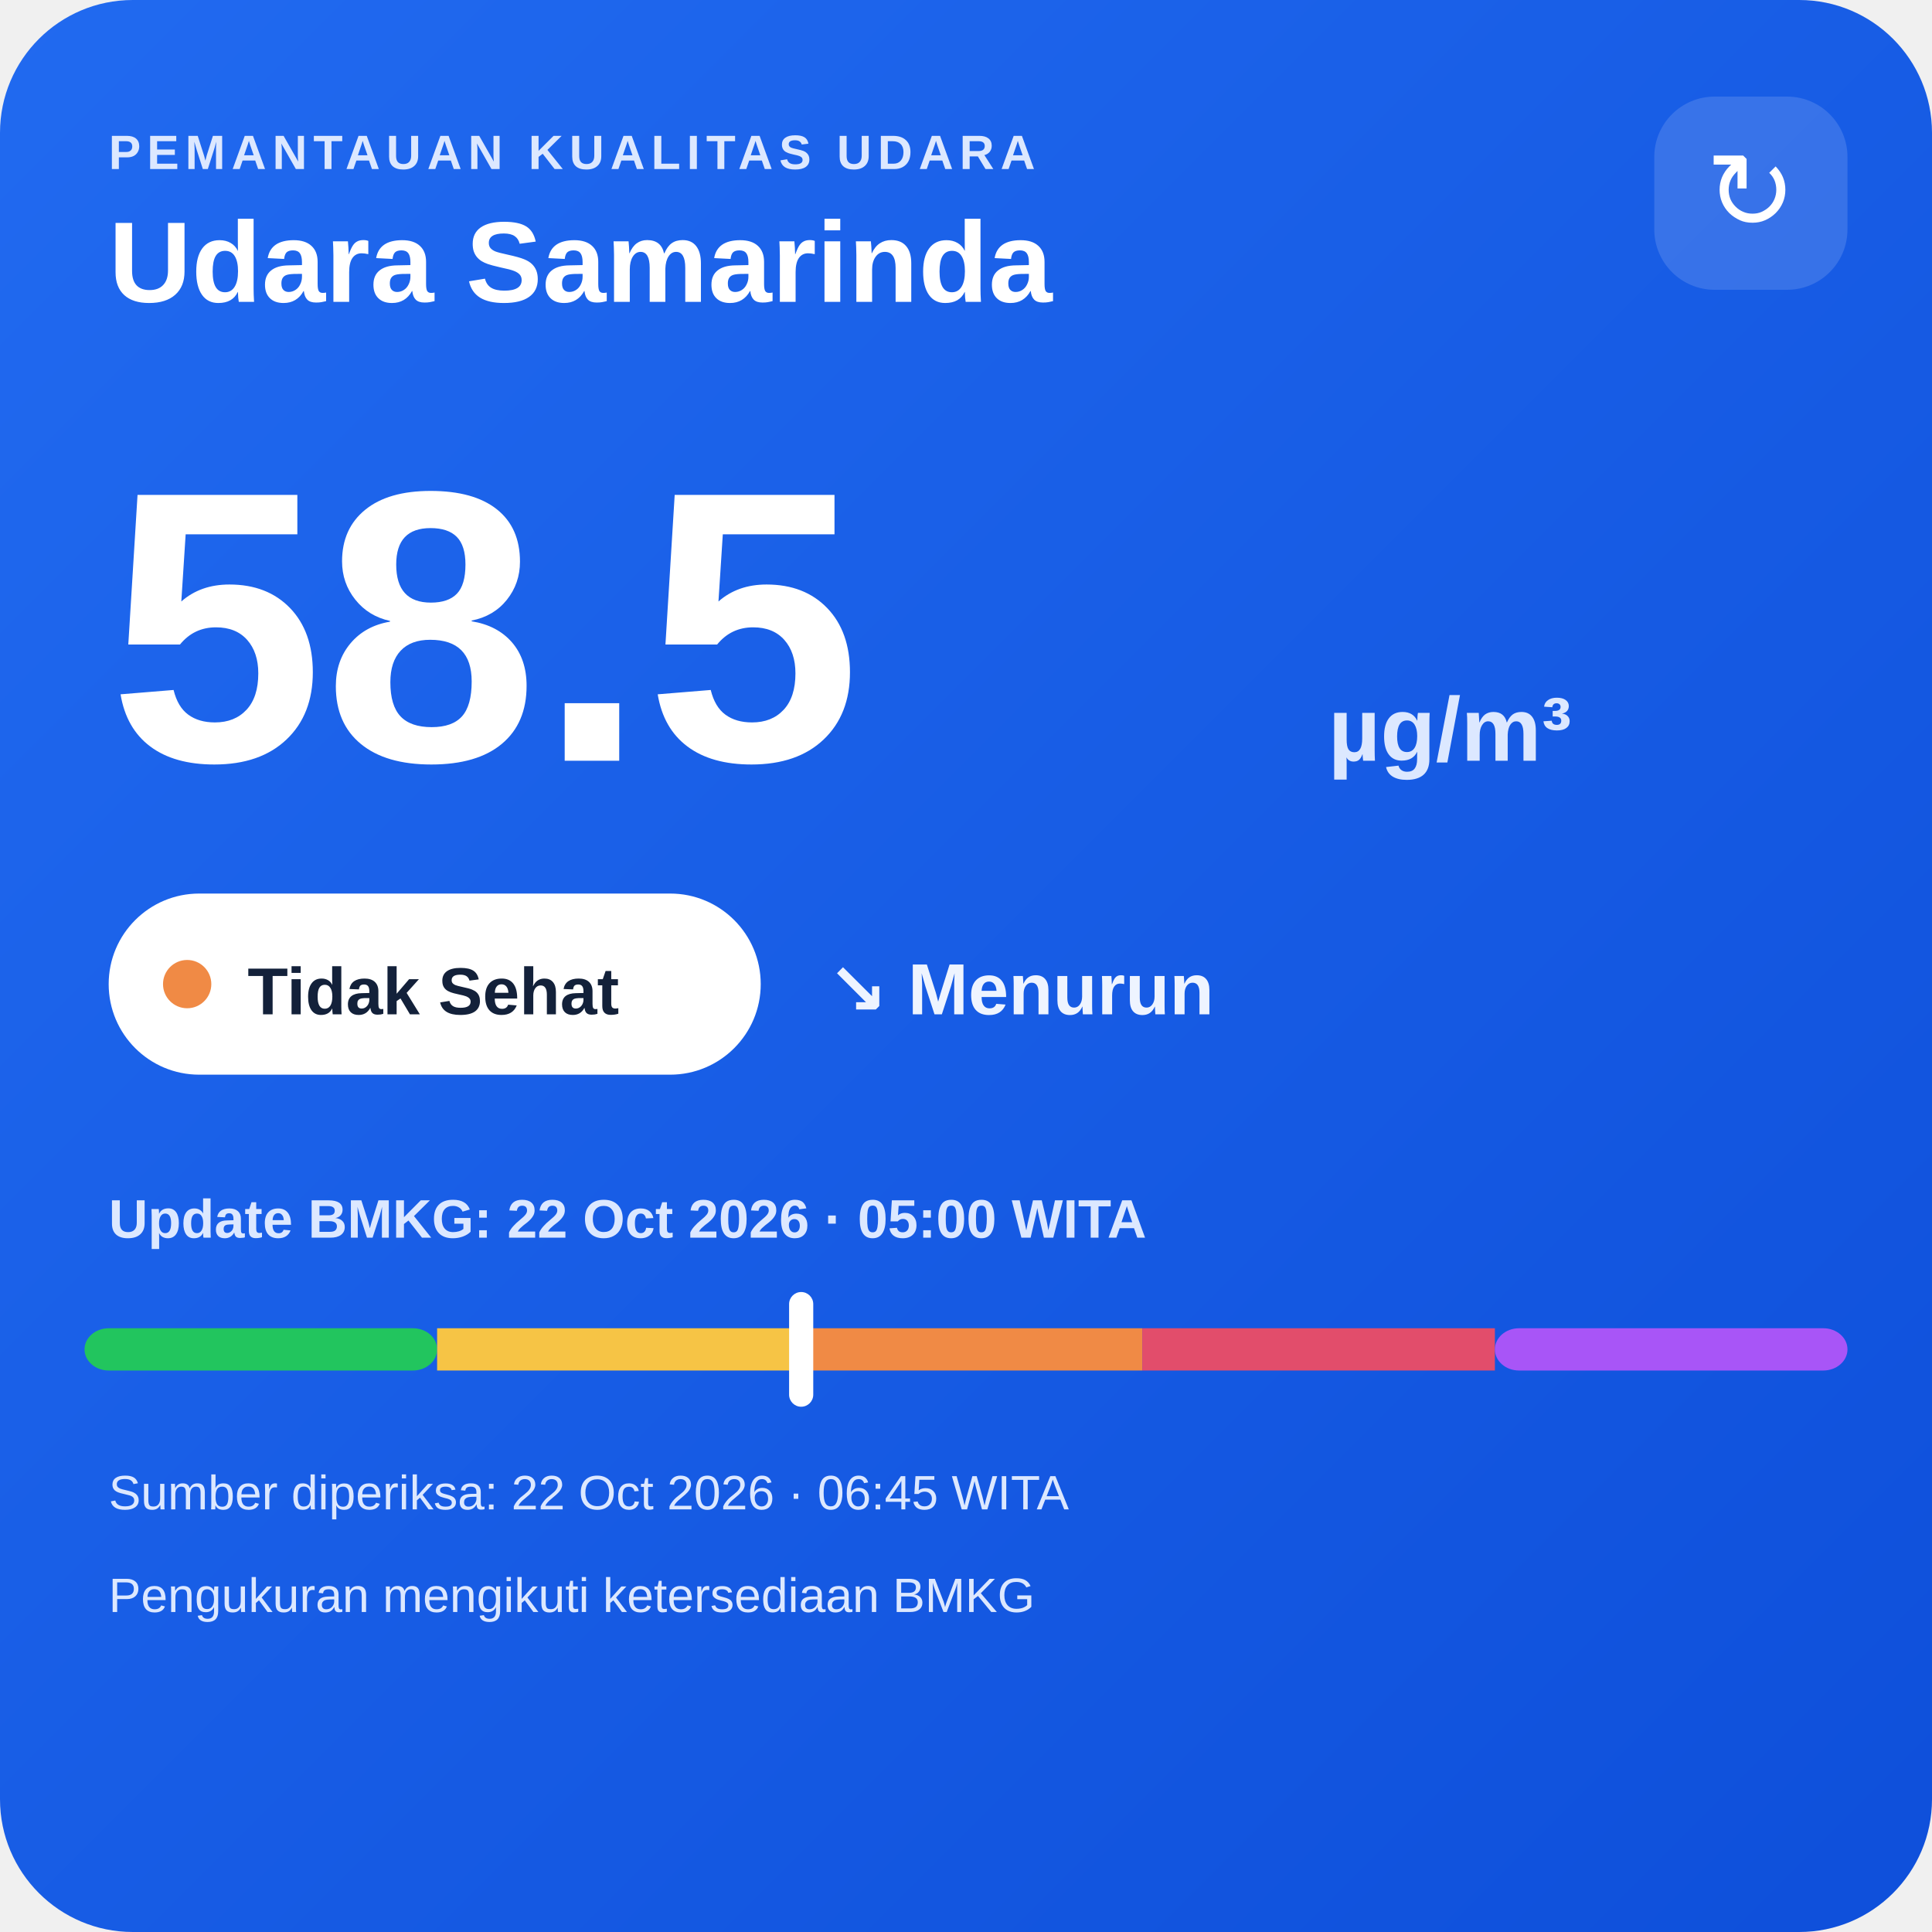
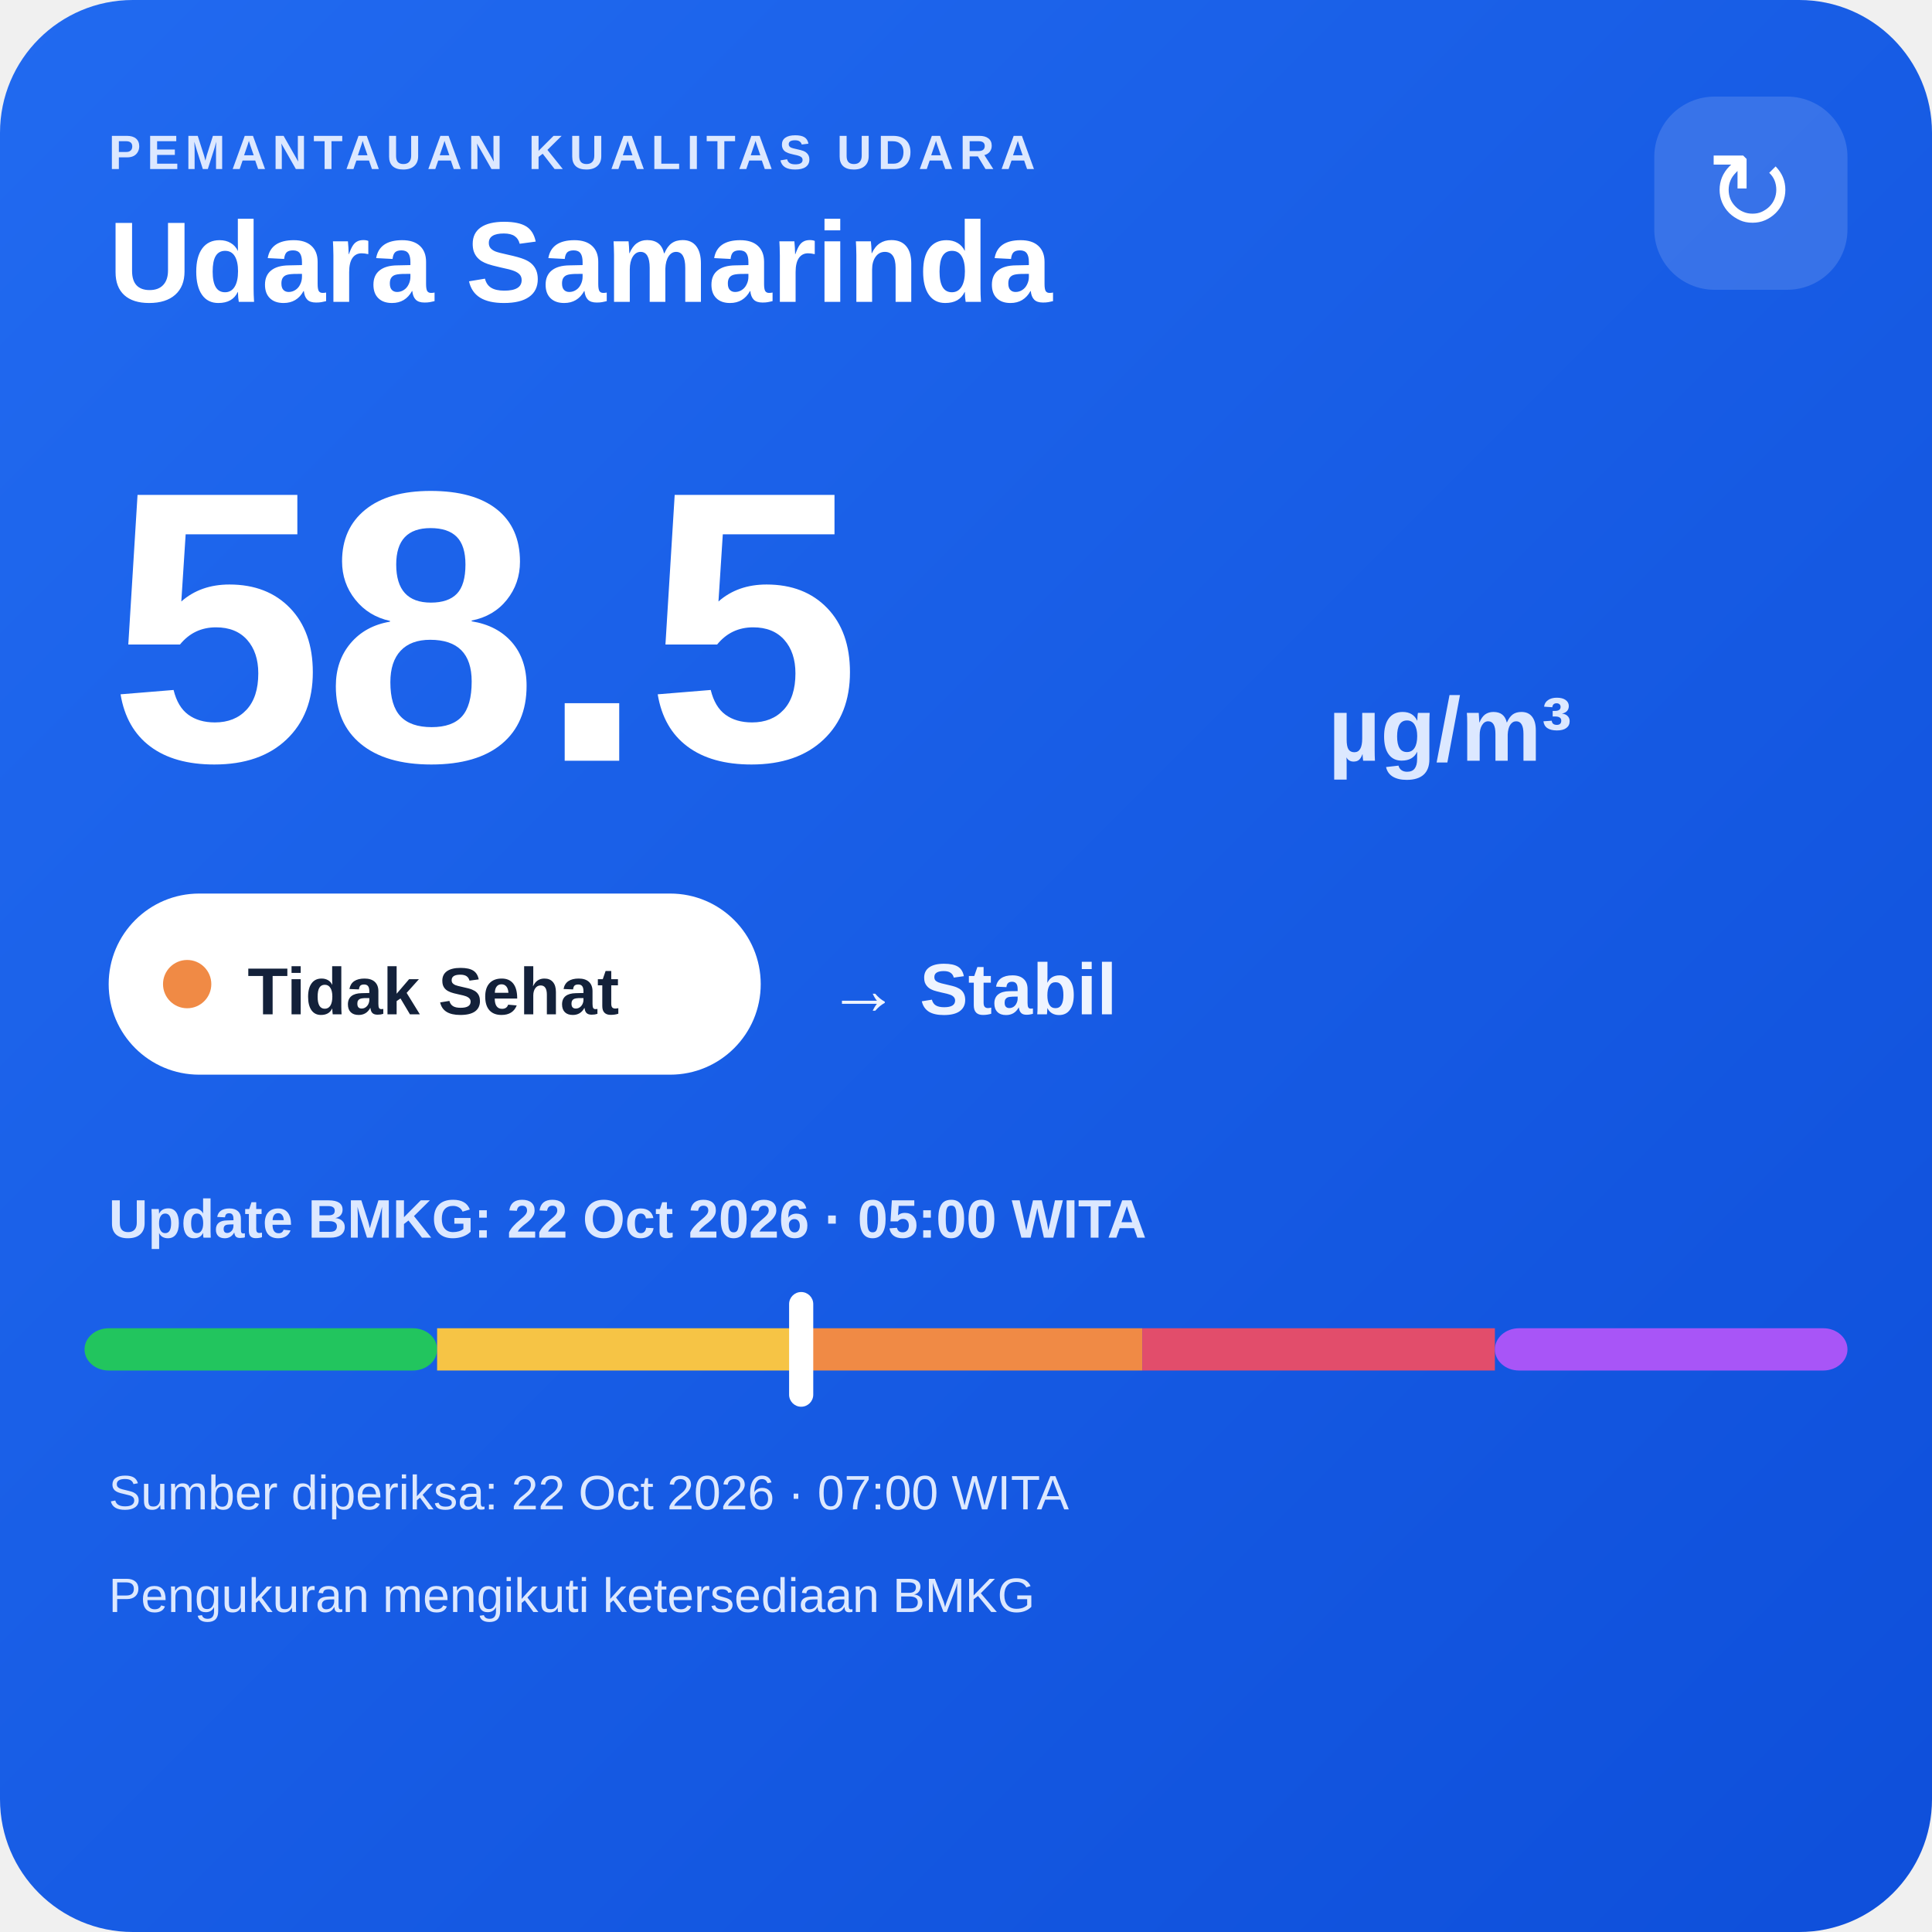
<svg xmlns="http://www.w3.org/2000/svg" width="320" height="320" viewBox="0 0 320 320">
  <defs>
    <linearGradient id="bg" x1="0" y1="0" x2="1" y2="1">
      <stop offset="0" stop-color="#216af0" />
      <stop offset="1" stop-color="#0e4fda" />
    </linearGradient>
  </defs>
  <rect width="320" height="320" rx="22" fill="url(#bg)" />
  <text x="18" y="28" fill="#dce8ff" font-family="Arial,sans-serif" font-size="8" font-weight="700" letter-spacing="1">PEMANTAUAN KUALITAS UDARA</text>
  <text x="18" y="50" fill="#ffffff" font-family="Arial,sans-serif" font-size="19" font-weight="700">Udara Samarinda</text>
  <rect x="274" y="16" width="32" height="32" rx="10" fill="#ffffff" fill-opacity=".14" />
  <text x="290" y="38" text-anchor="middle" fill="#ffffff" font-family="Arial,sans-serif" font-size="18">↻</text>
  <text x="18" y="126" fill="#ffffff" font-family="Arial,sans-serif" font-size="64" font-weight="800">58.5</text>
  <text x="220" y="126" fill="#dce8ff" font-family="Arial,sans-serif" font-size="15" font-weight="700">µg/m³</text>
  <rect x="18" y="148" width="108" height="30" rx="15" fill="#ffffff" />
  <circle cx="31" cy="163" r="4" fill="#f08a45" />
  <text x="41" y="168" fill="#13213a" font-family="Arial,sans-serif" font-size="11" font-weight="700">Tidak Sehat</text>
-   <text x="137" y="168" fill="#eef4ff" font-family="Arial,sans-serif" font-size="12" font-weight="700">↘ Menurun</text>
+   <text x="137" y="168" fill="#eef4ff" font-family="Arial,sans-serif" font-size="12" font-weight="700">→ Stabil</text>
  <text x="18" y="205" fill="#dce8ff" font-family="Arial,sans-serif" font-size="9" font-weight="700">Update BMKG: 22 Oct 2026 · 05:00 WITA</text>
  <rect x="14" y="220" width="58.4" height="7" rx="4" fill="#22c55e" />
  <rect x="72.4" y="220" width="58.4" height="7" fill="#f6c445" />
  <rect x="130.8" y="220" width="58.4" height="7" fill="#f08a45" />
  <rect x="189.2" y="220" width="58.4" height="7" fill="#e24d6b" />
  <rect x="247.6" y="220" width="58.4" height="7" rx="4" fill="#a855f7" />
  <rect x="130.7" y="214" width="4" height="19" rx="2" fill="#ffffff" />
-   <text x="18" y="250" fill="#dce8ff" font-family="Arial,sans-serif" font-size="8">Sumber diperiksa: 22 Oct 2026 · 06:45 WITA</text>
+   <text x="18" y="250" fill="#dce8ff" font-family="Arial,sans-serif" font-size="8">Sumber diperiksa: 22 Oct 2026 · 07:00 WITA</text>
  <text x="18" y="267" fill="#dce8ff" font-family="Arial,sans-serif" font-size="8">Pengukuran mengikuti ketersediaan BMKG</text>
</svg>
